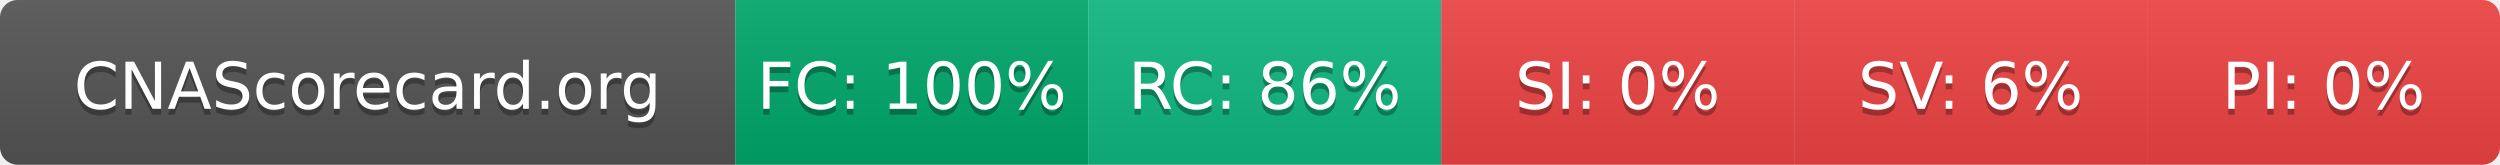
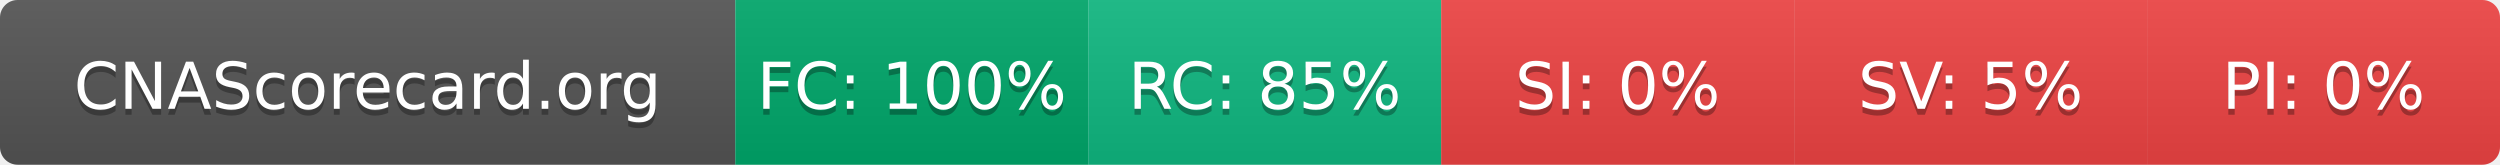
- <svg xmlns="http://www.w3.org/2000/svg" width="425" height="28" role="img" aria-label="CNAScorecard.org: FC:100% RC:86% SI:0% SV:6% PI:0%">
+ <svg xmlns="http://www.w3.org/2000/svg" width="425" height="28" role="img" aria-label="CNAScorecard.org: FC:100% RC:85% SI:0% SV:5% PI:0%">
  <linearGradient id="s" x2="0" y2="100%">
    <stop offset="0" stop-color="#bbb" stop-opacity=".1" />
    <stop offset="1" stop-opacity=".1" />
  </linearGradient>
  <clipPath id="r">
    <rect width="425" height="28" rx="3" fill="#fff" />
  </clipPath>
  <g clip-path="url(#r)">
    <rect width="125" height="28" fill="#555" />
    <rect x="125" width="60" height="28" fill="#00A86B" />
    <rect x="185" width="60" height="28" fill="#10B981" />
    <rect x="245" width="60" height="28" fill="#EF4444" />
    <rect x="305" width="60" height="28" fill="#EF4444" />
    <rect x="365" width="60" height="28" fill="#EF4444" />
    <rect width="425" height="28" fill="url(#s)" />
  </g>
  <g fill="#fff" text-anchor="middle" font-family="Verdana,Geneva,DejaVu Sans,sans-serif" text-rendering="geometricPrecision" font-size="110">
    <text aria-hidden="true" x="625" y="195" fill="#010101" fill-opacity=".3" transform="scale(.1)" textLength="1050">CNAScorecard.org</text>
    <text x="625" y="185" transform="scale(.1)" fill="#fff" textLength="1050">CNAScorecard.org</text>
    <text aria-hidden="true" x="1550" y="195" fill="#010101" fill-opacity=".3" transform="scale(.1)" textLength="440">FC: 100%</text>
    <text x="1550" y="185" transform="scale(.1)" fill="#fff" textLength="440">FC: 100%</text>
-     <text aria-hidden="true" x="2150" y="195" fill="#010101" fill-opacity=".3" transform="scale(.1)" textLength="385">RC: 86%</text>
-     <text x="2150" y="185" transform="scale(.1)" fill="#fff" textLength="385">RC: 86%</text>
+     <text aria-hidden="true" x="2150" y="195" fill="#010101" fill-opacity=".3" transform="scale(.1)" textLength="385">RC: 85%</text>
+     <text x="2150" y="185" transform="scale(.1)" fill="#fff" textLength="385">RC: 85%</text>
    <text aria-hidden="true" x="2750" y="195" fill="#010101" fill-opacity=".3" transform="scale(.1)" textLength="330">SI: 0%</text>
    <text x="2750" y="185" transform="scale(.1)" fill="#fff" textLength="330">SI: 0%</text>
-     <text aria-hidden="true" x="3350" y="195" fill="#010101" fill-opacity=".3" transform="scale(.1)" textLength="330">SV: 6%</text>
-     <text x="3350" y="185" transform="scale(.1)" fill="#fff" textLength="330">SV: 6%</text>
+     <text aria-hidden="true" x="3350" y="195" fill="#010101" fill-opacity=".3" transform="scale(.1)" textLength="330">SV: 5%</text>
+     <text x="3350" y="185" transform="scale(.1)" fill="#fff" textLength="330">SV: 5%</text>
    <text aria-hidden="true" x="3950" y="195" fill="#010101" fill-opacity=".3" transform="scale(.1)" textLength="330">PI: 0%</text>
    <text x="3950" y="185" transform="scale(.1)" fill="#fff" textLength="330">PI: 0%</text>
  </g>
</svg>
